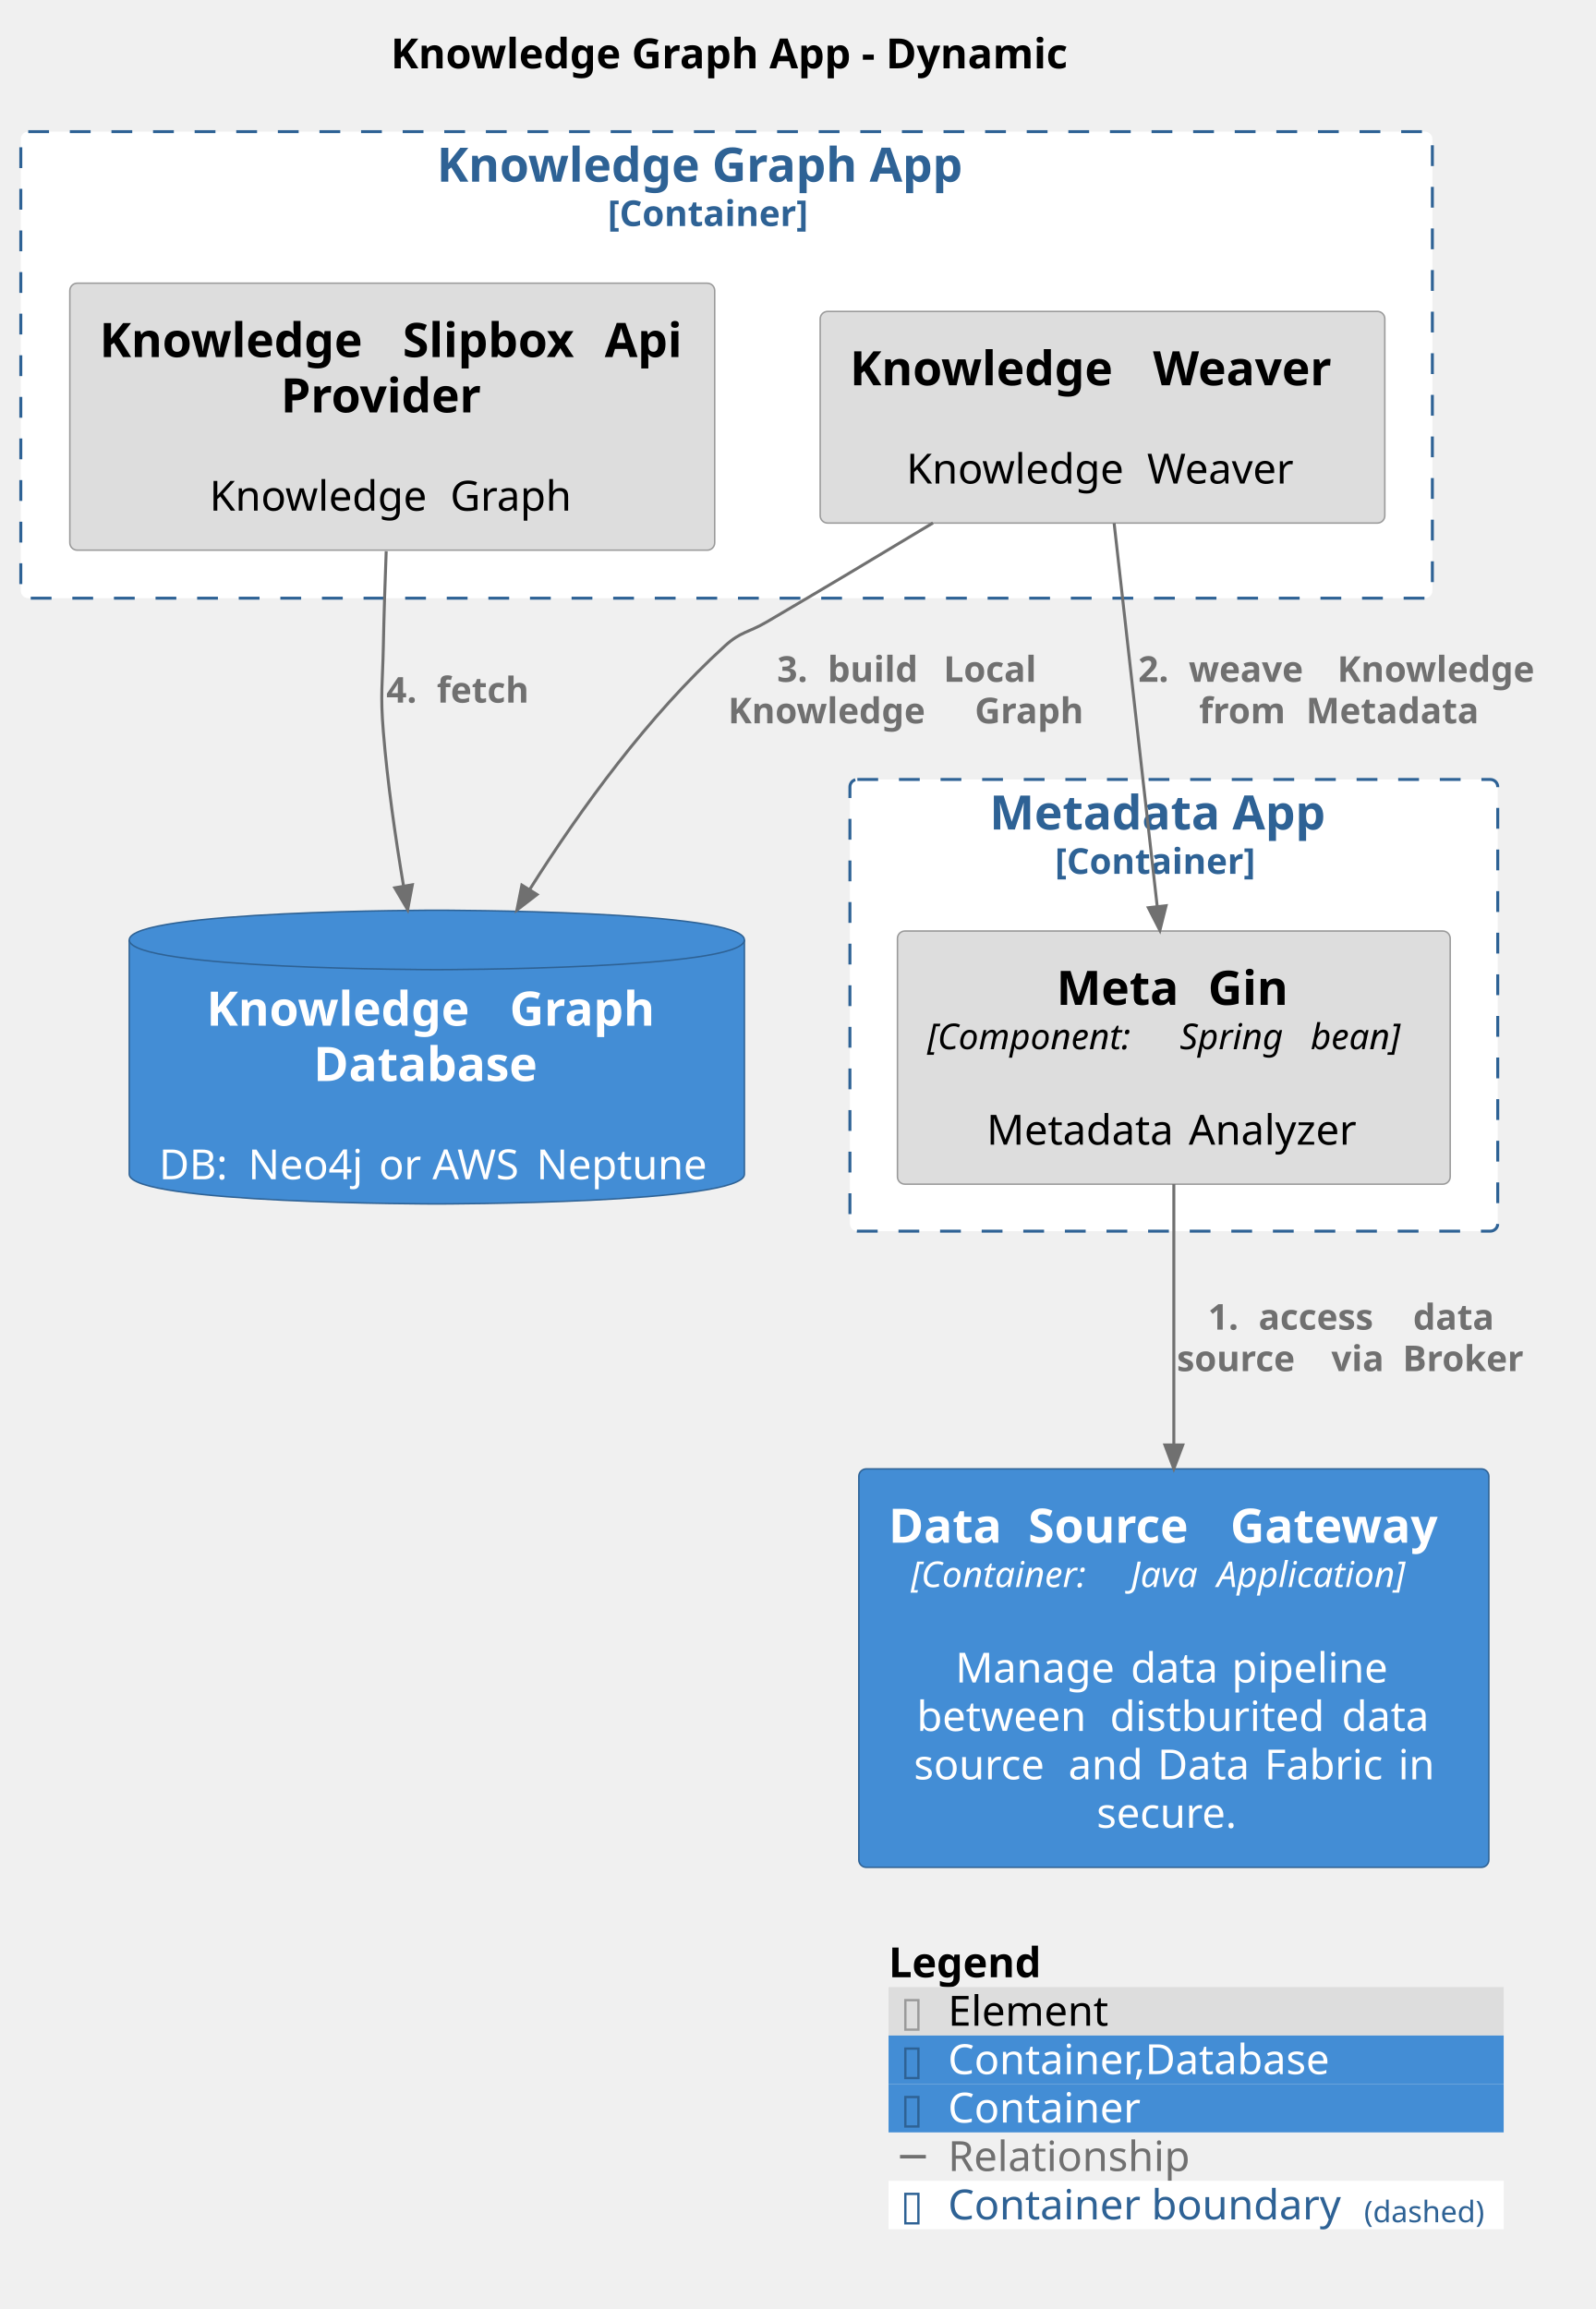
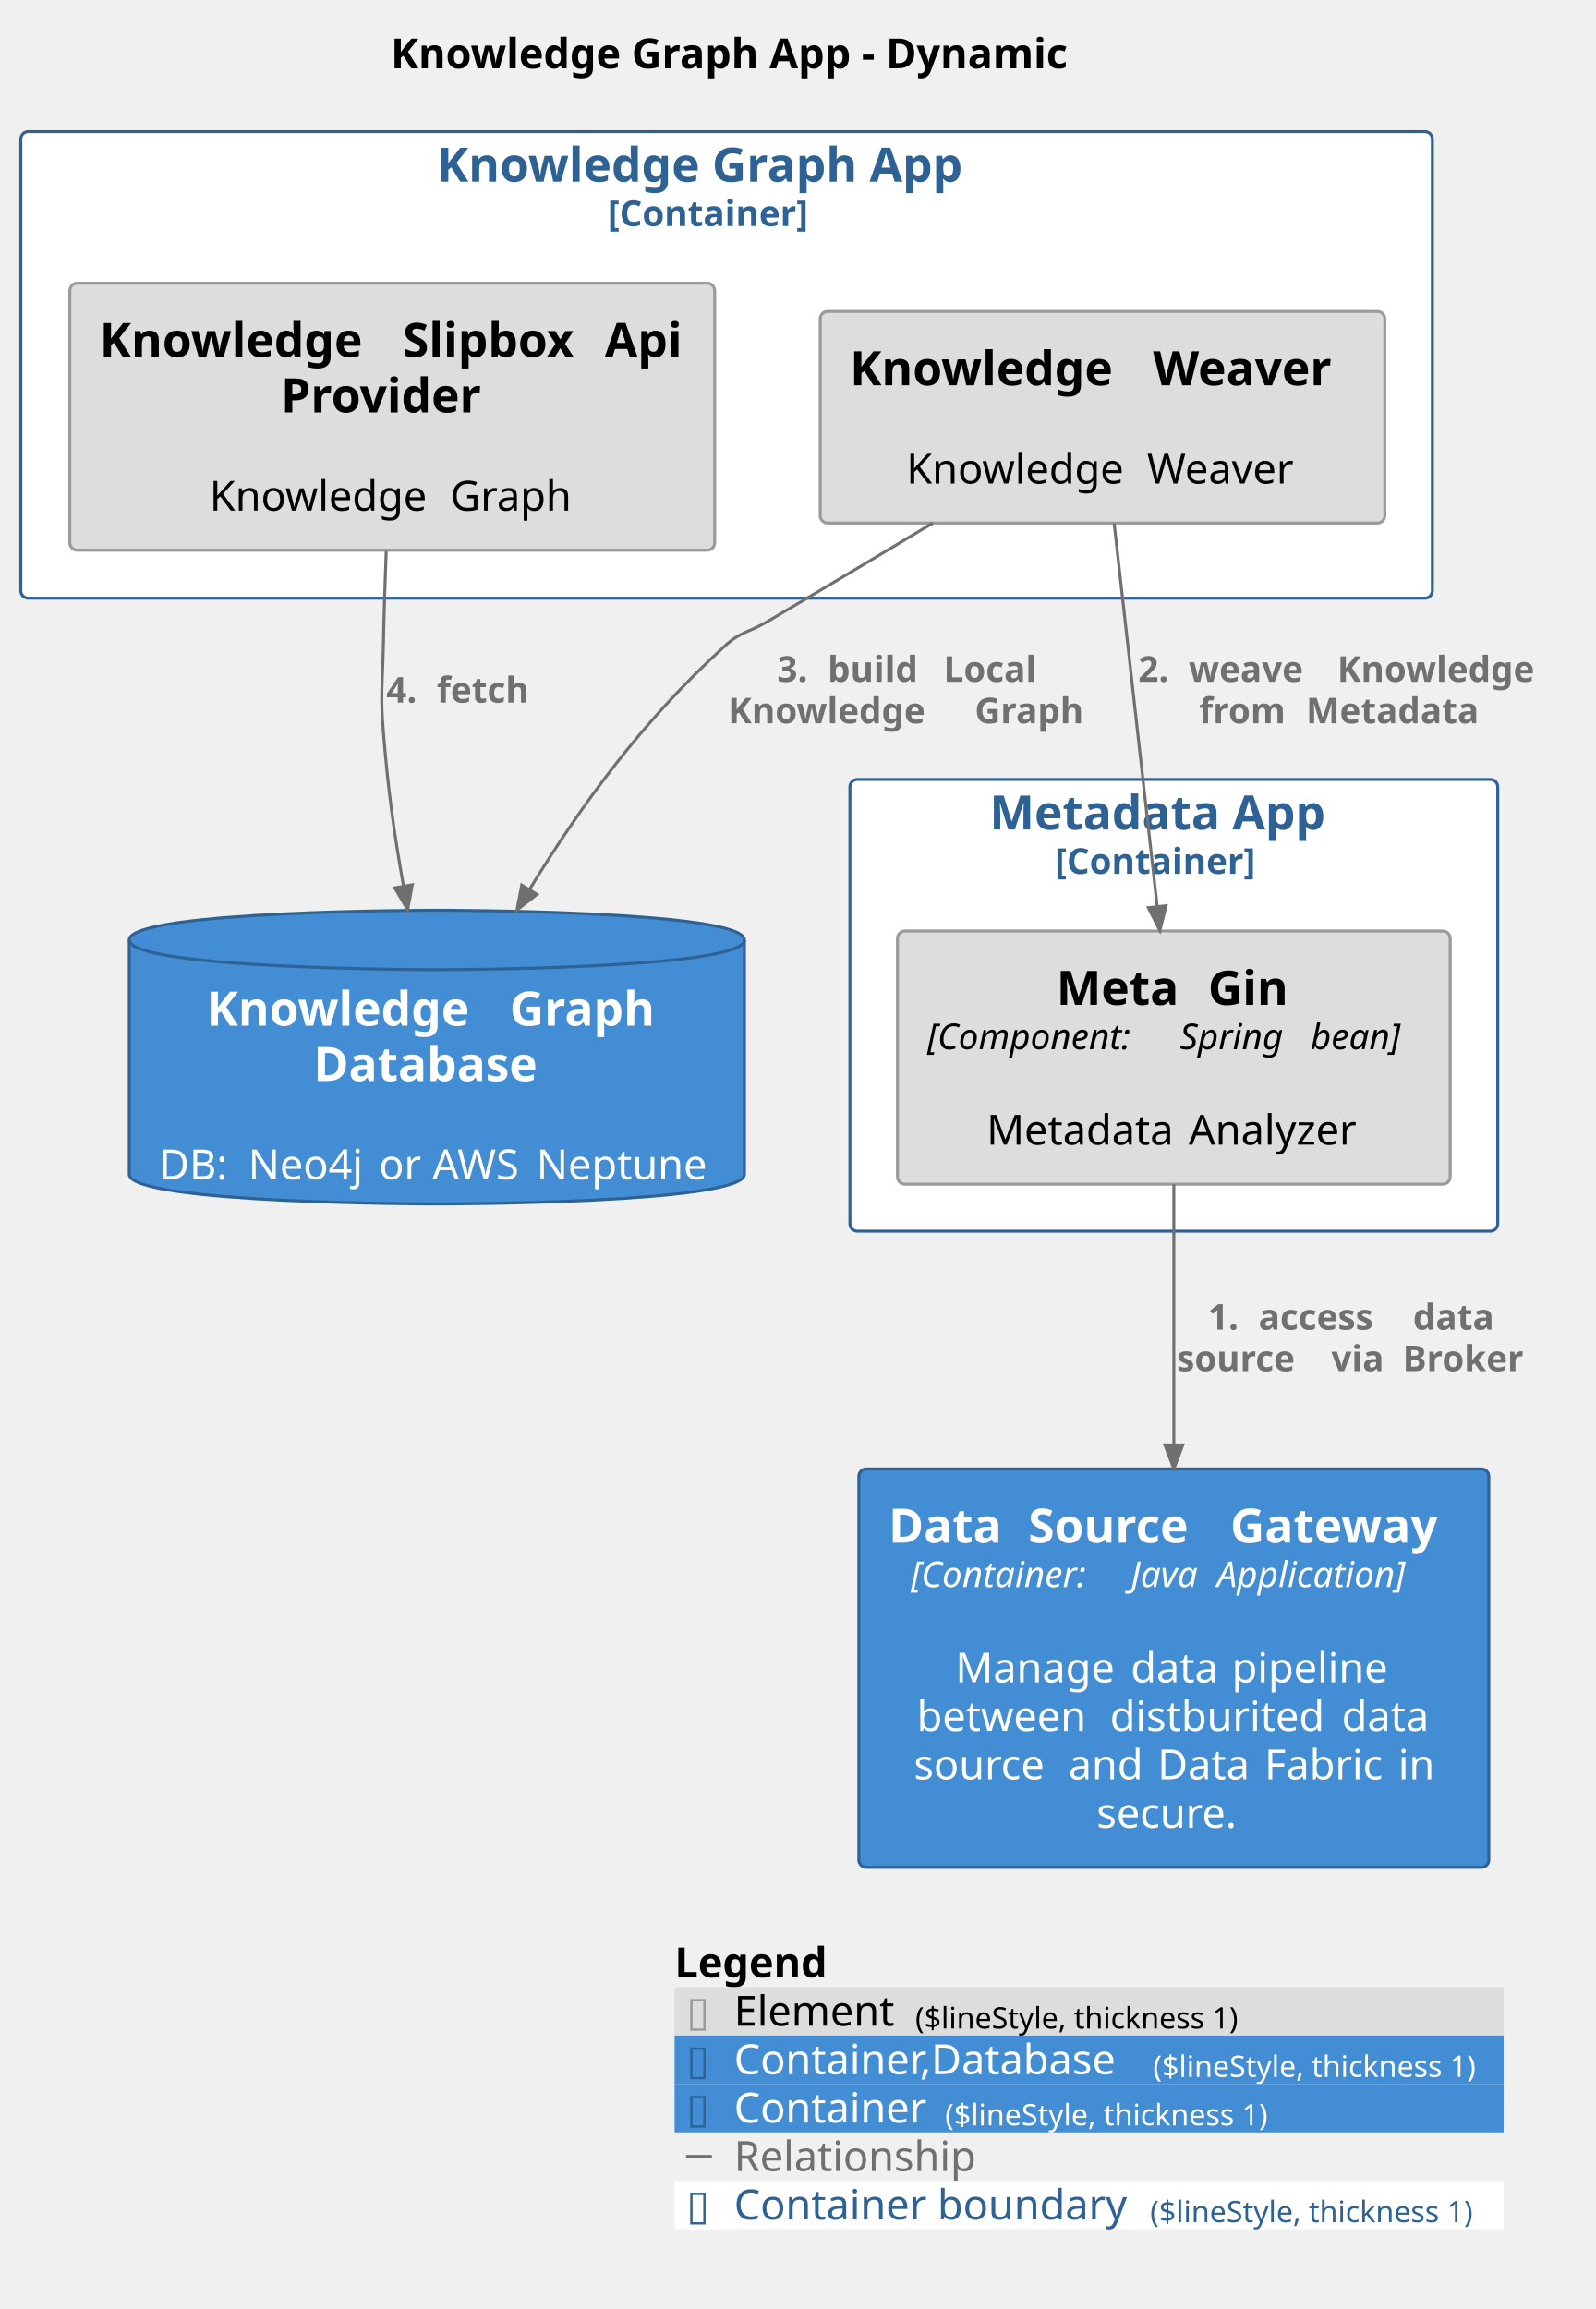
<svg xmlns="http://www.w3.org/2000/svg" contentStyleType="text/css" height="777px" preserveAspectRatio="none" style="width:537px;height:777px;background:#FFFFFF;" version="1.1" viewBox="0 0 537 777" width="537px" zoomAndPan="magnify">
  <defs />
  <g>
    <text fill="#000000" font-family="sans-serif" font-size="14" font-weight="bold" lengthAdjust="spacing" textLength="260" x="131.5" y="22.995">Knowledge Graph App - Dynamic</text>
    <g id="cluster_DataFabric.KnowledgeGraphApp_boundary">
-       <rect fill="#FFFFFF" height="157" rx="2.5" ry="2.5" style="stroke:#2E6295;stroke-width:1.0;stroke-dasharray:7.0,7.0;" width="475" x="7" y="44.297" />
+       <rect fill="#FFFFFF" height="157" rx="2.5" ry="2.5" style="stroke:#2E6295;stroke-width:1.0;" width="475" x="7" y="44.297" />
      <text fill="#2E6295" font-family="sans-serif" font-size="16" font-weight="bold" lengthAdjust="spacing" textLength="195" x="147" y="61.148">Knowledge Graph App</text>
      <text fill="#2E6295" font-family="sans-serif" font-size="12" font-weight="bold" lengthAdjust="spacing" textLength="80" x="204.5" y="76.061">[Container]</text>
    </g>
    <g id="cluster_DataFabric.MetadataApp_boundary">
-       <rect fill="#FFFFFF" height="152" rx="2.5" ry="2.5" style="stroke:#2E6295;stroke-width:1.0;stroke-dasharray:7.0,7.0;" width="218" x="286" y="262.297" />
+       <rect fill="#FFFFFF" height="152" rx="2.5" ry="2.5" style="stroke:#2E6295;stroke-width:1.0;" width="218" x="286" y="262.297" />
      <text fill="#2E6295" font-family="sans-serif" font-size="16" font-weight="bold" lengthAdjust="spacing" textLength="124" x="333" y="279.148">Metadata App</text>
      <text fill="#2E6295" font-family="sans-serif" font-size="12" font-weight="bold" lengthAdjust="spacing" textLength="80" x="355" y="294.06">[Container]</text>
    </g>
    <g id="elem_DataFabric.KnowledgeGraphApp.KnowledgeWeaver">
-       <rect fill="#DDDDDD" height="71.219" rx="2.5" ry="2.5" style="stroke:#9A9A9A;stroke-width:0.5;" width="190" x="276" y="104.797" />
+       <rect fill="#DDDDDD" height="71.219" rx="2.5" ry="2.5" style="stroke:#9A9A9A;stroke-width:1.0;" width="190" x="276" y="104.797" />
      <text fill="#000000" font-family="sans-serif" font-size="16" font-weight="bold" lengthAdjust="spacing" textLength="96" x="286" y="129.648">Knowledge</text>
      <text fill="#000000" font-family="sans-serif" font-size="16" font-weight="bold" lengthAdjust="spacing" textLength="6" x="382" y="129.648"> </text>
      <text fill="#000000" font-family="sans-serif" font-size="16" font-weight="bold" lengthAdjust="spacing" textLength="68" x="388" y="129.648">Weaver</text>
      <text fill="#000000" font-family="sans-serif" font-size="14" lengthAdjust="spacing" textLength="4" x="369" y="146.417"> </text>
      <text fill="#000000" font-family="sans-serif" font-size="14" lengthAdjust="spacing" textLength="77" x="305" y="162.714">Knowledge</text>
      <text fill="#000000" font-family="sans-serif" font-size="14" lengthAdjust="spacing" textLength="4" x="382" y="162.714"> </text>
      <text fill="#000000" font-family="sans-serif" font-size="14" lengthAdjust="spacing" textLength="51" x="386" y="162.714">Weaver</text>
    </g>
    <g id="elem_DataFabric.KnowledgeGraphApp.KnowledgeSlipboxApiProvider">
-       <rect fill="#DDDDDD" height="89.844" rx="2.5" ry="2.5" style="stroke:#9A9A9A;stroke-width:0.5;" width="217" x="23.5" y="95.297" />
+       <rect fill="#DDDDDD" height="89.844" rx="2.5" ry="2.5" style="stroke:#9A9A9A;stroke-width:1.0;" width="217" x="23.5" y="95.297" />
      <text fill="#000000" font-family="sans-serif" font-size="16" font-weight="bold" lengthAdjust="spacing" textLength="96" x="33.5" y="120.148">Knowledge</text>
      <text fill="#000000" font-family="sans-serif" font-size="16" font-weight="bold" lengthAdjust="spacing" textLength="6" x="129.5" y="120.148"> </text>
      <text fill="#000000" font-family="sans-serif" font-size="16" font-weight="bold" lengthAdjust="spacing" textLength="62" x="135.5" y="120.148">Slipbox</text>
      <text fill="#000000" font-family="sans-serif" font-size="16" font-weight="bold" lengthAdjust="spacing" textLength="6" x="197.5" y="120.148"> </text>
      <text fill="#000000" font-family="sans-serif" font-size="16" font-weight="bold" lengthAdjust="spacing" textLength="27" x="203.5" y="120.148">Api</text>
      <text fill="#000000" font-family="sans-serif" font-size="16" font-weight="bold" lengthAdjust="spacing" textLength="75" x="94.5" y="138.773">Provider</text>
      <text fill="#000000" font-family="sans-serif" font-size="14" lengthAdjust="spacing" textLength="4" x="130" y="155.542"> </text>
      <text fill="#000000" font-family="sans-serif" font-size="14" lengthAdjust="spacing" textLength="77" x="70.5" y="171.839">Knowledge</text>
      <text fill="#000000" font-family="sans-serif" font-size="14" lengthAdjust="spacing" textLength="4" x="147.5" y="171.839"> </text>
      <text fill="#000000" font-family="sans-serif" font-size="14" lengthAdjust="spacing" textLength="42" x="151.5" y="171.839">Graph</text>
    </g>
    <g id="elem_DataFabric.MetadataApp.MetaGin">
-       <rect fill="#DDDDDD" height="85.188" rx="2.5" ry="2.5" style="stroke:#9A9A9A;stroke-width:0.5;" width="186" x="302" y="313.297" />
+       <rect fill="#DDDDDD" height="85.188" rx="2.5" ry="2.5" style="stroke:#9A9A9A;stroke-width:1.0;" width="186" x="302" y="313.297" />
      <text fill="#000000" font-family="sans-serif" font-size="16" font-weight="bold" lengthAdjust="spacing" textLength="45" x="355.5" y="338.148">Meta</text>
      <text fill="#000000" font-family="sans-serif" font-size="16" font-weight="bold" lengthAdjust="spacing" textLength="6" x="400.5" y="338.148"> </text>
      <text fill="#000000" font-family="sans-serif" font-size="16" font-weight="bold" lengthAdjust="spacing" textLength="28" x="406.5" y="338.148">Gin</text>
      <text fill="#000000" font-family="sans-serif" font-size="12" font-style="italic" lengthAdjust="spacing" textLength="81" x="312" y="353.06">[Component:</text>
      <text fill="#000000" font-family="sans-serif" font-size="12" font-style="italic" lengthAdjust="spacing" textLength="4" x="393" y="353.06"> </text>
      <text fill="#000000" font-family="sans-serif" font-size="12" font-style="italic" lengthAdjust="spacing" textLength="40" x="397" y="353.06">Spring</text>
      <text fill="#000000" font-family="sans-serif" font-size="12" font-style="italic" lengthAdjust="spacing" textLength="4" x="437" y="353.06"> </text>
      <text fill="#000000" font-family="sans-serif" font-size="12" font-style="italic" lengthAdjust="spacing" textLength="37" x="441" y="353.06">bean]</text>
      <text fill="#000000" font-family="sans-serif" font-size="14" lengthAdjust="spacing" textLength="4" x="393" y="368.886"> </text>
      <text fill="#000000" font-family="sans-serif" font-size="14" lengthAdjust="spacing" textLength="64" x="332" y="385.183">Metadata</text>
      <text fill="#000000" font-family="sans-serif" font-size="14" lengthAdjust="spacing" textLength="4" x="396" y="385.183"> </text>
      <text fill="#000000" font-family="sans-serif" font-size="14" lengthAdjust="spacing" textLength="58" x="400" y="385.183">Analyzer</text>
    </g>
    <g id="elem_DataFabric.KnowledgeGraphDatabase">
-       <path d="M43.5,316.297 C43.5,306.297 147,306.297 147,306.297 C147,306.297 250.5,306.297 250.5,316.297 L250.5,395.141 C250.5,405.141 147,405.141 147,405.141 C147,405.141 43.5,405.141 43.5,395.141 L43.5,316.297 " fill="#438DD5" style="stroke:#2E6295;stroke-width:0.5;" />
-       <path d="M43.5,316.297 C43.5,326.297 147,326.297 147,326.297 C147,326.297 250.5,326.297 250.5,316.297 " fill="none" style="stroke:#2E6295;stroke-width:0.5;" />
+       <path d="M43.5,316.297 C43.5,306.297 147,306.297 147,306.297 C147,306.297 250.5,306.297 250.5,316.297 L250.5,395.141 C250.5,405.141 147,405.141 147,405.141 C147,405.141 43.5,405.141 43.5,395.141 L43.5,316.297 " fill="#438DD5" style="stroke:#2E6295;stroke-width:1.0;" />
+       <path d="M43.5,316.297 C43.5,326.297 147,326.297 147,326.297 C147,326.297 250.5,326.297 250.5,316.297 " fill="none" style="stroke:#2E6295;stroke-width:1.0;" />
      <text fill="#FFFFFF" font-family="sans-serif" font-size="16" font-weight="bold" lengthAdjust="spacing" textLength="96" x="69.5" y="345.148">Knowledge</text>
      <text fill="#FFFFFF" font-family="sans-serif" font-size="16" font-weight="bold" lengthAdjust="spacing" textLength="6" x="165.5" y="345.148"> </text>
      <text fill="#FFFFFF" font-family="sans-serif" font-size="16" font-weight="bold" lengthAdjust="spacing" textLength="53" x="171.5" y="345.148">Graph</text>
      <text fill="#FFFFFF" font-family="sans-serif" font-size="16" font-weight="bold" lengthAdjust="spacing" textLength="83" x="105.5" y="363.773">Database</text>
      <text fill="#FFFFFF" font-family="sans-serif" font-size="14" lengthAdjust="spacing" textLength="4" x="145" y="380.542"> </text>
      <text fill="#FFFFFF" font-family="sans-serif" font-size="14" lengthAdjust="spacing" textLength="26" x="53.5" y="396.839">DB:</text>
      <text fill="#FFFFFF" font-family="sans-serif" font-size="14" lengthAdjust="spacing" textLength="4" x="79.5" y="396.839"> </text>
      <text fill="#FFFFFF" font-family="sans-serif" font-size="14" lengthAdjust="spacing" textLength="40" x="83.5" y="396.839">Neo4j</text>
      <text fill="#FFFFFF" font-family="sans-serif" font-size="14" lengthAdjust="spacing" textLength="4" x="123.5" y="396.839"> </text>
      <text fill="#FFFFFF" font-family="sans-serif" font-size="14" lengthAdjust="spacing" textLength="14" x="127.5" y="396.839">or</text>
      <text fill="#FFFFFF" font-family="sans-serif" font-size="14" lengthAdjust="spacing" textLength="4" x="141.5" y="396.839"> </text>
      <text fill="#FFFFFF" font-family="sans-serif" font-size="14" lengthAdjust="spacing" textLength="31" x="145.5" y="396.839">AWS</text>
      <text fill="#FFFFFF" font-family="sans-serif" font-size="14" lengthAdjust="spacing" textLength="4" x="176.5" y="396.839"> </text>
      <text fill="#FFFFFF" font-family="sans-serif" font-size="14" lengthAdjust="spacing" textLength="60" x="180.5" y="396.839">Neptune</text>
    </g>
    <g id="elem_DataFabric.DataSourceGateway">
-       <rect fill="#438DD5" height="134.078" rx="2.5" ry="2.5" style="stroke:#2E6295;stroke-width:0.5;" width="212" x="289" y="494.297" />
+       <rect fill="#438DD5" height="134.078" rx="2.5" ry="2.5" style="stroke:#2E6295;stroke-width:1.0;" width="212" x="289" y="494.297" />
      <text fill="#FFFFFF" font-family="sans-serif" font-size="16" font-weight="bold" lengthAdjust="spacing" textLength="41" x="299" y="519.148">Data</text>
      <text fill="#FFFFFF" font-family="sans-serif" font-size="16" font-weight="bold" lengthAdjust="spacing" textLength="6" x="340" y="519.148"> </text>
      <text fill="#FFFFFF" font-family="sans-serif" font-size="16" font-weight="bold" lengthAdjust="spacing" textLength="62" x="346" y="519.148">Source</text>
      <text fill="#FFFFFF" font-family="sans-serif" font-size="16" font-weight="bold" lengthAdjust="spacing" textLength="6" x="408" y="519.148"> </text>
      <text fill="#FFFFFF" font-family="sans-serif" font-size="16" font-weight="bold" lengthAdjust="spacing" textLength="77" x="414" y="519.148">Gateway</text>
      <text fill="#FFFFFF" font-family="sans-serif" font-size="12" font-style="italic" lengthAdjust="spacing" textLength="70" x="306.5" y="534.061">[Container:</text>
      <text fill="#FFFFFF" font-family="sans-serif" font-size="12" font-style="italic" lengthAdjust="spacing" textLength="4" x="376.5" y="534.061"> </text>
      <text fill="#FFFFFF" font-family="sans-serif" font-size="12" font-style="italic" lengthAdjust="spacing" textLength="25" x="380.5" y="534.061">Java</text>
      <text fill="#FFFFFF" font-family="sans-serif" font-size="12" font-style="italic" lengthAdjust="spacing" textLength="4" x="405.5" y="534.061"> </text>
      <text fill="#FFFFFF" font-family="sans-serif" font-size="12" font-style="italic" lengthAdjust="spacing" textLength="74" x="409.5" y="534.061">Application]</text>
      <text fill="#FFFFFF" font-family="sans-serif" font-size="14" lengthAdjust="spacing" textLength="4" x="393" y="549.886"> </text>
      <text fill="#FFFFFF" font-family="sans-serif" font-size="14" lengthAdjust="spacing" textLength="55" x="321.5" y="566.183">Manage</text>
      <text fill="#FFFFFF" font-family="sans-serif" font-size="14" lengthAdjust="spacing" textLength="4" x="376.5" y="566.183"> </text>
      <text fill="#FFFFFF" font-family="sans-serif" font-size="14" lengthAdjust="spacing" textLength="30" x="380.5" y="566.183">data</text>
      <text fill="#FFFFFF" font-family="sans-serif" font-size="14" lengthAdjust="spacing" textLength="4" x="410.5" y="566.183"> </text>
      <text fill="#FFFFFF" font-family="sans-serif" font-size="14" lengthAdjust="spacing" textLength="54" x="414.5" y="566.183">pipeline</text>
      <text fill="#FFFFFF" font-family="sans-serif" font-size="14" lengthAdjust="spacing" textLength="61" x="308.5" y="582.48">between</text>
      <text fill="#FFFFFF" font-family="sans-serif" font-size="14" lengthAdjust="spacing" textLength="4" x="369.5" y="582.48"> </text>
      <text fill="#FFFFFF" font-family="sans-serif" font-size="14" lengthAdjust="spacing" textLength="74" x="373.5" y="582.48">distburited</text>
      <text fill="#FFFFFF" font-family="sans-serif" font-size="14" lengthAdjust="spacing" textLength="4" x="447.5" y="582.48"> </text>
      <text fill="#FFFFFF" font-family="sans-serif" font-size="14" lengthAdjust="spacing" textLength="30" x="451.5" y="582.48">data</text>
      <text fill="#FFFFFF" font-family="sans-serif" font-size="14" lengthAdjust="spacing" textLength="48" x="307.5" y="598.776">source</text>
      <text fill="#FFFFFF" font-family="sans-serif" font-size="14" lengthAdjust="spacing" textLength="4" x="355.5" y="598.776"> </text>
      <text fill="#FFFFFF" font-family="sans-serif" font-size="14" lengthAdjust="spacing" textLength="26" x="359.5" y="598.776">and</text>
      <text fill="#FFFFFF" font-family="sans-serif" font-size="14" lengthAdjust="spacing" textLength="4" x="385.5" y="598.776"> </text>
      <text fill="#FFFFFF" font-family="sans-serif" font-size="14" lengthAdjust="spacing" textLength="32" x="389.5" y="598.776">Data</text>
      <text fill="#FFFFFF" font-family="sans-serif" font-size="14" lengthAdjust="spacing" textLength="4" x="421.5" y="598.776"> </text>
      <text fill="#FFFFFF" font-family="sans-serif" font-size="14" lengthAdjust="spacing" textLength="41" x="425.5" y="598.776">Fabric</text>
      <text fill="#FFFFFF" font-family="sans-serif" font-size="14" lengthAdjust="spacing" textLength="4" x="466.5" y="598.776"> </text>
      <text fill="#FFFFFF" font-family="sans-serif" font-size="14" lengthAdjust="spacing" textLength="12" x="470.5" y="598.776">in</text>
      <text fill="#FFFFFF" font-family="sans-serif" font-size="14" lengthAdjust="spacing" textLength="52" x="369" y="615.073">secure.</text>
    </g>
    <g id="link_DataFabric.MetadataApp.MetaGin_DataFabric.DataSourceGateway">
-       <path d="M395,398.467 C395,423.657 395,456.507 395,486.017 " fill="none" id="DataFabric.MetadataApp.MetaGin-to-DataFabric.DataSourceGateway" style="stroke:#707070;stroke-width:1.0;" />
+       <path d="M395,398.467 C395,426.027 395,454.747 395,486.247 " fill="none" id="DataFabric.MetadataApp.MetaGin-to-DataFabric.DataSourceGateway" style="stroke:#707070;stroke-width:1.0;" />
      <polygon fill="#707070" points="395,494.247,398,486.247,392,486.247,395,494.247" style="stroke:#707070;stroke-width:1.0;" />
      <text fill="#707070" font-family="sans-serif" font-size="12" font-weight="bold" lengthAdjust="spacing" textLength="13" x="406.5" y="447.435">1.</text>
      <text fill="#707070" font-family="sans-serif" font-size="12" font-weight="bold" lengthAdjust="spacing" textLength="4" x="419.5" y="447.435"> </text>
      <text fill="#707070" font-family="sans-serif" font-size="12" font-weight="bold" lengthAdjust="spacing" textLength="48" x="423.5" y="447.435">access</text>
      <text fill="#707070" font-family="sans-serif" font-size="12" font-weight="bold" lengthAdjust="spacing" textLength="4" x="471.5" y="447.435"> </text>
      <text fill="#707070" font-family="sans-serif" font-size="12" font-weight="bold" lengthAdjust="spacing" textLength="33" x="475.5" y="447.435">data</text>
      <text fill="#707070" font-family="sans-serif" font-size="12" font-weight="bold" lengthAdjust="spacing" textLength="48" x="396" y="461.404">source</text>
      <text fill="#707070" font-family="sans-serif" font-size="12" font-weight="bold" lengthAdjust="spacing" textLength="4" x="444" y="461.404"> </text>
      <text fill="#707070" font-family="sans-serif" font-size="12" font-weight="bold" lengthAdjust="spacing" textLength="20" x="448" y="461.404">via</text>
      <text fill="#707070" font-family="sans-serif" font-size="12" font-weight="bold" lengthAdjust="spacing" textLength="4" x="468" y="461.404"> </text>
      <text fill="#707070" font-family="sans-serif" font-size="12" font-weight="bold" lengthAdjust="spacing" textLength="47" x="472" y="461.404">Broker</text>
    </g>
    <g id="link_DataFabric.KnowledgeGraphApp.KnowledgeWeaver_DataFabric.MetadataApp.MetaGin">
-       <path d="M374.91,176.077 C378.84,211.047 384.94,265.297 389.39,304.867 " fill="none" id="DataFabric.KnowledgeGraphApp.KnowledgeWeaver-to-DataFabric.MetadataApp.MetaGin" style="stroke:#707070;stroke-width:1.0;" />
-       <polygon fill="#707070" points="390.31,313.067,392.392,304.78,386.43,305.455,390.31,313.067" style="stroke:#707070;stroke-width:1.0;" />
+       <path d="M374.91,176.077 C379.12,213.527 384.926,265.167 389.416,305.117 " fill="none" id="DataFabric.KnowledgeGraphApp.KnowledgeWeaver-to-DataFabric.MetadataApp.MetaGin" style="stroke:#707070;stroke-width:1.0;" />
+       <polygon fill="#707070" points="390.31,313.067,392.398,304.782,386.435,305.452,390.31,313.067" style="stroke:#707070;stroke-width:1.0;" />
      <text fill="#707070" font-family="sans-serif" font-size="12" font-weight="bold" lengthAdjust="spacing" textLength="13" x="383" y="229.435">2.</text>
      <text fill="#707070" font-family="sans-serif" font-size="12" font-weight="bold" lengthAdjust="spacing" textLength="4" x="396" y="229.435"> </text>
      <text fill="#707070" font-family="sans-serif" font-size="12" font-weight="bold" lengthAdjust="spacing" textLength="46" x="400" y="229.435">weave</text>
      <text fill="#707070" font-family="sans-serif" font-size="12" font-weight="bold" lengthAdjust="spacing" textLength="4" x="446" y="229.435"> </text>
      <text fill="#707070" font-family="sans-serif" font-size="12" font-weight="bold" lengthAdjust="spacing" textLength="79" x="450" y="229.435">Knowledge</text>
      <text fill="#707070" font-family="sans-serif" font-size="12" font-weight="bold" lengthAdjust="spacing" textLength="32" x="403.5" y="243.404">from</text>
      <text fill="#707070" font-family="sans-serif" font-size="12" font-weight="bold" lengthAdjust="spacing" textLength="4" x="435.5" y="243.404"> </text>
      <text fill="#707070" font-family="sans-serif" font-size="12" font-weight="bold" lengthAdjust="spacing" textLength="69" x="439.5" y="243.404">Metadata</text>
    </g>
    <g id="link_DataFabric.KnowledgeGraphApp.KnowledgeWeaver_DataFabric.KnowledgeGraphDatabase">
-       <path d="M313.95,175.967 C296.09,186.737 276.27,198.587 258,209.297 C251.82,212.927 249.3,212.477 244,217.297 C218.2,240.747 195.38,272.217 178.36,299.127 " fill="none" id="DataFabric.KnowledgeGraphApp.KnowledgeWeaver-to-DataFabric.KnowledgeGraphDatabase" style="stroke:#707070;stroke-width:1.0;" />
-       <polygon fill="#707070" points="173.94,306.227,180.712,301.017,175.617,297.849,173.94,306.227" style="stroke:#707070;stroke-width:1.0;" />
+       <path d="M313.95,175.967 C296.09,186.737 276.27,198.587 258,209.297 C251.82,212.927 249.3,212.477 244,217.297 C215.9,242.847 195.503,271.078 178.123,299.408 " fill="none" id="DataFabric.KnowledgeGraphApp.KnowledgeWeaver-to-DataFabric.KnowledgeGraphDatabase" style="stroke:#707070;stroke-width:1.0;" />
+       <polygon fill="#707070" points="173.94,306.227,180.68,300.977,175.566,297.839,173.94,306.227" style="stroke:#707070;stroke-width:1.0;" />
      <text fill="#707070" font-family="sans-serif" font-size="12" font-weight="bold" lengthAdjust="spacing" textLength="13" x="261.5" y="229.435">3.</text>
      <text fill="#707070" font-family="sans-serif" font-size="12" font-weight="bold" lengthAdjust="spacing" textLength="4" x="274.5" y="229.435"> </text>
      <text fill="#707070" font-family="sans-serif" font-size="12" font-weight="bold" lengthAdjust="spacing" textLength="35" x="278.5" y="229.435">build</text>
      <text fill="#707070" font-family="sans-serif" font-size="12" font-weight="bold" lengthAdjust="spacing" textLength="4" x="313.5" y="229.435"> </text>
      <text fill="#707070" font-family="sans-serif" font-size="12" font-weight="bold" lengthAdjust="spacing" textLength="37" x="317.5" y="229.435">Local</text>
      <text fill="#707070" font-family="sans-serif" font-size="12" font-weight="bold" lengthAdjust="spacing" textLength="79" x="245" y="243.404">Knowledge</text>
      <text fill="#707070" font-family="sans-serif" font-size="12" font-weight="bold" lengthAdjust="spacing" textLength="4" x="324" y="243.404"> </text>
      <text fill="#707070" font-family="sans-serif" font-size="12" font-weight="bold" lengthAdjust="spacing" textLength="43" x="328" y="243.404">Graph</text>
    </g>
    <g id="link_DataFabric.KnowledgeGraphApp.KnowledgeSlipboxApiProvider_DataFabric.KnowledgeGraphDatabase">
-       <path d="M129.96,185.497 C129.56,195.917 129.2,206.997 129,217.297 C128.75,230.187 127.94,233.447 129,246.297 C130.39,263.227 132.99,281.487 135.79,298.107 " fill="none" id="DataFabric.KnowledgeGraphApp.KnowledgeSlipboxApiProvider-to-DataFabric.KnowledgeGraphDatabase" style="stroke:#707070;stroke-width:1.0;" />
-       <polygon fill="#707070" points="137.18,306.127,138.765,297.731,132.854,298.759,137.18,306.127" style="stroke:#707070;stroke-width:1.0;" />
+       <path d="M129.96,185.497 C129.56,195.917 129.2,206.997 129,217.297 C128.75,230.187 127.94,233.447 129,246.297 C130.62,265.997 132.485,279.62 135.785,298.25 " fill="none" id="DataFabric.KnowledgeGraphApp.KnowledgeSlipboxApiProvider-to-DataFabric.KnowledgeGraphDatabase" style="stroke:#707070;stroke-width:1.0;" />
+       <polygon fill="#707070" points="137.18,306.127,138.739,297.726,132.831,298.773,137.18,306.127" style="stroke:#707070;stroke-width:1.0;" />
      <text fill="#707070" font-family="sans-serif" font-size="12" font-weight="bold" lengthAdjust="spacing" textLength="13" x="130" y="236.435">4.</text>
      <text fill="#707070" font-family="sans-serif" font-size="12" font-weight="bold" lengthAdjust="spacing" textLength="4" x="143" y="236.435"> </text>
      <text fill="#707070" font-family="sans-serif" font-size="12" font-weight="bold" lengthAdjust="spacing" textLength="36" x="147" y="236.435">fetch</text>
    </g>
-     <rect fill="none" height="16.297" style="stroke:none;stroke-width:1.0;" width="207" x="299" y="652.375" />
-     <text fill="#000000" font-family="sans-serif" font-size="14" font-weight="bold" lengthAdjust="spacing" textLength="59" x="299" y="665.37">Legend</text>
-     <text fill="#FFFFFF" font-family="sans-serif" font-size="14" lengthAdjust="spacing" textLength="4" x="358" y="665.37"> </text>
-     <rect fill="#DDDDDD" height="16.297" style="stroke:none;stroke-width:1.0;" width="207" x="299" y="668.672" />
-     <text fill="#9A9A9A" font-family="sans-serif" font-size="14" lengthAdjust="spacing" textLength="8" x="303" y="681.667">▯</text>
-     <text fill="#FFFFFF" font-family="sans-serif" font-size="14" lengthAdjust="spacing" textLength="4" x="311" y="681.667"> </text>
-     <text fill="#000000" font-family="sans-serif" font-size="14" lengthAdjust="spacing" textLength="57" x="319" y="681.667">Element</text>
-     <text fill="#FFFFFF" font-family="sans-serif" font-size="14" lengthAdjust="spacing" textLength="4" x="380" y="681.667"> </text>
-     <rect fill="#438DD5" height="16.297" style="stroke:none;stroke-width:1.0;" width="207" x="299" y="684.969" />
-     <text fill="#2E6295" font-family="sans-serif" font-size="14" lengthAdjust="spacing" textLength="8" x="303" y="697.964">▯</text>
-     <text fill="#FFFFFF" font-family="sans-serif" font-size="14" lengthAdjust="spacing" textLength="4" x="311" y="697.964"> </text>
-     <text fill="#FFFFFF" font-family="sans-serif" font-size="14" lengthAdjust="spacing" textLength="137" x="319" y="697.964">Container,Database</text>
-     <text fill="#FFFFFF" font-family="sans-serif" font-size="14" lengthAdjust="spacing" textLength="4" x="460" y="697.964"> </text>
-     <rect fill="#438DD5" height="16.297" style="stroke:none;stroke-width:1.0;" width="207" x="299" y="701.266" />
-     <text fill="#2E6295" font-family="sans-serif" font-size="14" lengthAdjust="spacing" textLength="8" x="303" y="714.261">▯</text>
-     <text fill="#FFFFFF" font-family="sans-serif" font-size="14" lengthAdjust="spacing" textLength="4" x="311" y="714.261"> </text>
-     <text fill="#FFFFFF" font-family="sans-serif" font-size="14" lengthAdjust="spacing" textLength="67" x="319" y="714.261">Container</text>
-     <text fill="#FFFFFF" font-family="sans-serif" font-size="14" lengthAdjust="spacing" textLength="4" x="390" y="714.261"> </text>
-     <text fill="#707070" font-family="sans-serif" font-size="14" lengthAdjust="spacing" textLength="8" x="303" y="730.558">─</text>
-     <text fill="#FFFFFF" font-family="sans-serif" font-size="14" lengthAdjust="spacing" textLength="4" x="311" y="730.558"> </text>
-     <text fill="#707070" font-family="sans-serif" font-size="14" lengthAdjust="spacing" textLength="85" x="319" y="730.558">Relationship</text>
-     <text fill="#FFFFFF" font-family="sans-serif" font-size="14" lengthAdjust="spacing" textLength="4" x="408" y="730.558"> </text>
-     <rect fill="#FFFFFF" height="16.297" style="stroke:none;stroke-width:1.0;" width="207" x="299" y="733.859" />
-     <text fill="#2E6295" font-family="sans-serif" font-size="14" lengthAdjust="spacing" textLength="8" x="303" y="746.855">▯</text>
-     <text fill="#FFFFFF" font-family="sans-serif" font-size="14" lengthAdjust="spacing" textLength="4" x="311" y="746.855"> </text>
-     <text fill="#2E6295" font-family="sans-serif" font-size="14" lengthAdjust="spacing" textLength="136" x="319" y="746.855">Container boundary</text>
-     <text fill="#2E6295" font-family="sans-serif" font-size="10" lengthAdjust="spacing" textLength="43" x="459" y="747.798">(dashed)</text>
-     <text fill="#FFFFFF" font-family="sans-serif" font-size="14" lengthAdjust="spacing" textLength="4" x="502" y="746.855"> </text>
-     <line style="stroke:none;stroke-width:1.0;" x1="299" x2="506" y1="652.375" y2="652.375" />
-     <line style="stroke:none;stroke-width:1.0;" x1="299" x2="506" y1="668.672" y2="668.672" />
-     <line style="stroke:none;stroke-width:1.0;" x1="299" x2="506" y1="684.969" y2="684.969" />
-     <line style="stroke:none;stroke-width:1.0;" x1="299" x2="506" y1="701.266" y2="701.266" />
-     <line style="stroke:none;stroke-width:1.0;" x1="299" x2="506" y1="717.562" y2="717.562" />
-     <line style="stroke:none;stroke-width:1.0;" x1="299" x2="506" y1="733.859" y2="733.859" />
-     <line style="stroke:none;stroke-width:1.0;" x1="299" x2="506" y1="750.156" y2="750.156" />
-     <line style="stroke:none;stroke-width:1.0;" x1="299" x2="299" y1="652.375" y2="750.156" />
+     <rect fill="none" height="16.297" style="stroke:none;stroke-width:1.0;" width="279" x="227" y="652.375" />
+     <text fill="#000000" font-family="sans-serif" font-size="14" font-weight="bold" lengthAdjust="spacing" textLength="59" x="227" y="665.37">Legend</text>
+     <text fill="#FFFFFF" font-family="sans-serif" font-size="14" lengthAdjust="spacing" textLength="4" x="286" y="665.37"> </text>
+     <rect fill="#DDDDDD" height="16.297" style="stroke:none;stroke-width:1.0;" width="279" x="227" y="668.672" />
+     <text fill="#9A9A9A" font-family="sans-serif" font-size="14" lengthAdjust="spacing" textLength="8" x="231" y="681.667">▯</text>
+     <text fill="#FFFFFF" font-family="sans-serif" font-size="14" lengthAdjust="spacing" textLength="4" x="239" y="681.667"> </text>
+     <text fill="#000000" font-family="sans-serif" font-size="14" lengthAdjust="spacing" textLength="57" x="247" y="681.667">Element</text>
+     <text fill="#000000" font-family="sans-serif" font-size="10" lengthAdjust="spacing" textLength="114" x="308" y="682.61">($lineStyle, thickness 1)</text>
+     <text fill="#FFFFFF" font-family="sans-serif" font-size="14" lengthAdjust="spacing" textLength="4" x="422" y="681.667"> </text>
+     <rect fill="#438DD5" height="16.297" style="stroke:none;stroke-width:1.0;" width="279" x="227" y="684.969" />
+     <text fill="#2E6295" font-family="sans-serif" font-size="14" lengthAdjust="spacing" textLength="8" x="231" y="697.964">▯</text>
+     <text fill="#FFFFFF" font-family="sans-serif" font-size="14" lengthAdjust="spacing" textLength="4" x="239" y="697.964"> </text>
+     <text fill="#FFFFFF" font-family="sans-serif" font-size="14" lengthAdjust="spacing" textLength="137" x="247" y="697.964">Container,Database</text>
+     <text fill="#FFFFFF" font-family="sans-serif" font-size="10" lengthAdjust="spacing" textLength="114" x="388" y="698.907">($lineStyle, thickness 1)</text>
+     <text fill="#FFFFFF" font-family="sans-serif" font-size="14" lengthAdjust="spacing" textLength="4" x="502" y="697.964"> </text>
+     <rect fill="#438DD5" height="16.297" style="stroke:none;stroke-width:1.0;" width="279" x="227" y="701.266" />
+     <text fill="#2E6295" font-family="sans-serif" font-size="14" lengthAdjust="spacing" textLength="8" x="231" y="714.261">▯</text>
+     <text fill="#FFFFFF" font-family="sans-serif" font-size="14" lengthAdjust="spacing" textLength="4" x="239" y="714.261"> </text>
+     <text fill="#FFFFFF" font-family="sans-serif" font-size="14" lengthAdjust="spacing" textLength="67" x="247" y="714.261">Container</text>
+     <text fill="#FFFFFF" font-family="sans-serif" font-size="10" lengthAdjust="spacing" textLength="114" x="318" y="715.204">($lineStyle, thickness 1)</text>
+     <text fill="#FFFFFF" font-family="sans-serif" font-size="14" lengthAdjust="spacing" textLength="4" x="432" y="714.261"> </text>
+     <text fill="#707070" font-family="sans-serif" font-size="14" lengthAdjust="spacing" textLength="8" x="231" y="730.558">─</text>
+     <text fill="#FFFFFF" font-family="sans-serif" font-size="14" lengthAdjust="spacing" textLength="4" x="239" y="730.558"> </text>
+     <text fill="#707070" font-family="sans-serif" font-size="14" lengthAdjust="spacing" textLength="85" x="247" y="730.558">Relationship</text>
+     <text fill="#FFFFFF" font-family="sans-serif" font-size="14" lengthAdjust="spacing" textLength="4" x="336" y="730.558"> </text>
+     <rect fill="#FFFFFF" height="16.297" style="stroke:none;stroke-width:1.0;" width="279" x="227" y="733.859" />
+     <text fill="#2E6295" font-family="sans-serif" font-size="14" lengthAdjust="spacing" textLength="8" x="231" y="746.855">▯</text>
+     <text fill="#FFFFFF" font-family="sans-serif" font-size="14" lengthAdjust="spacing" textLength="4" x="239" y="746.855"> </text>
+     <text fill="#2E6295" font-family="sans-serif" font-size="14" lengthAdjust="spacing" textLength="136" x="247" y="746.855">Container boundary</text>
+     <text fill="#2E6295" font-family="sans-serif" font-size="10" lengthAdjust="spacing" textLength="114" x="387" y="747.798">($lineStyle, thickness 1)</text>
+     <text fill="#FFFFFF" font-family="sans-serif" font-size="14" lengthAdjust="spacing" textLength="4" x="501" y="746.855"> </text>
+     <line style="stroke:none;stroke-width:1.0;" x1="227" x2="506" y1="652.375" y2="652.375" />
+     <line style="stroke:none;stroke-width:1.0;" x1="227" x2="506" y1="668.672" y2="668.672" />
+     <line style="stroke:none;stroke-width:1.0;" x1="227" x2="506" y1="684.969" y2="684.969" />
+     <line style="stroke:none;stroke-width:1.0;" x1="227" x2="506" y1="701.266" y2="701.266" />
+     <line style="stroke:none;stroke-width:1.0;" x1="227" x2="506" y1="717.562" y2="717.562" />
+     <line style="stroke:none;stroke-width:1.0;" x1="227" x2="506" y1="733.859" y2="733.859" />
+     <line style="stroke:none;stroke-width:1.0;" x1="227" x2="506" y1="750.156" y2="750.156" />
+     <line style="stroke:none;stroke-width:1.0;" x1="227" x2="227" y1="652.375" y2="750.156" />
    <line style="stroke:none;stroke-width:1.0;" x1="506" x2="506" y1="652.375" y2="750.156" />
  </g>
</svg>
